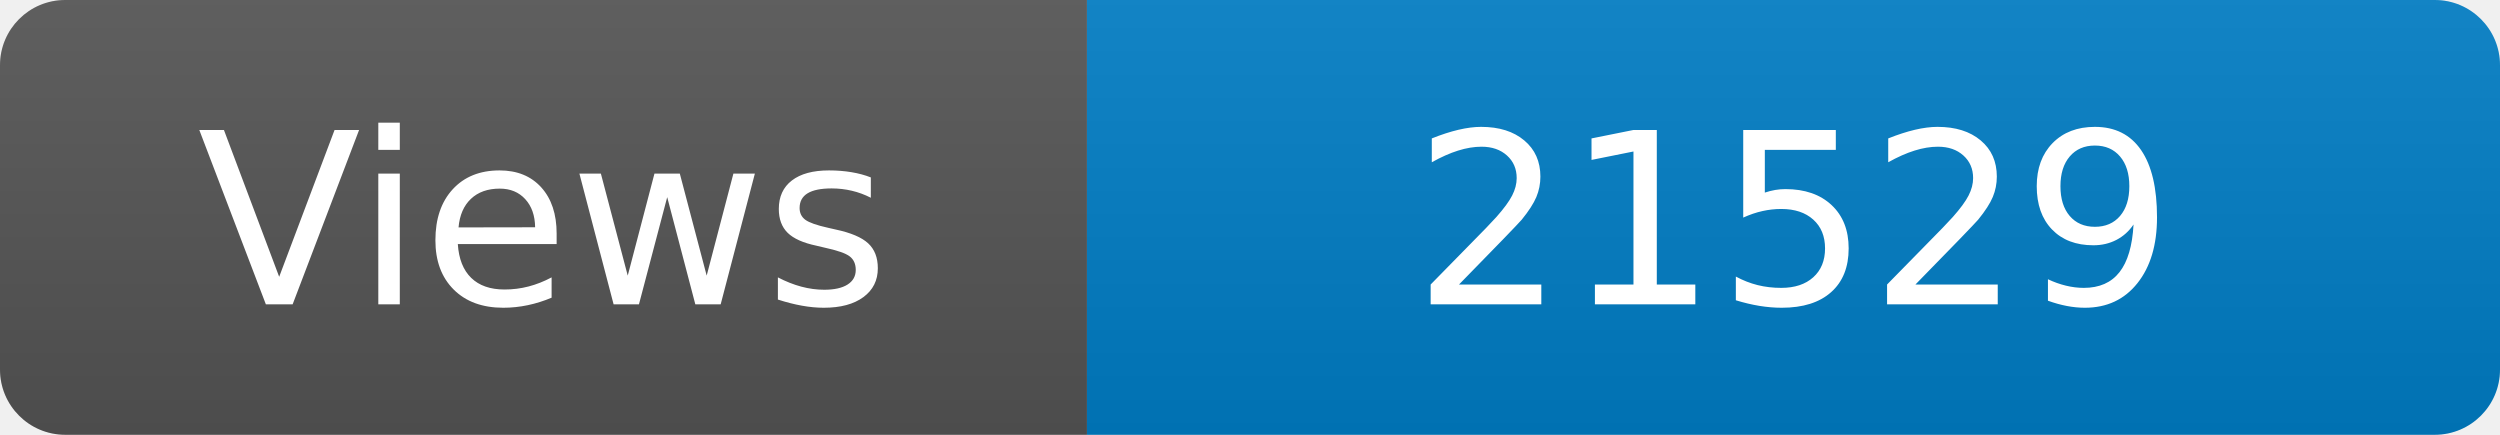
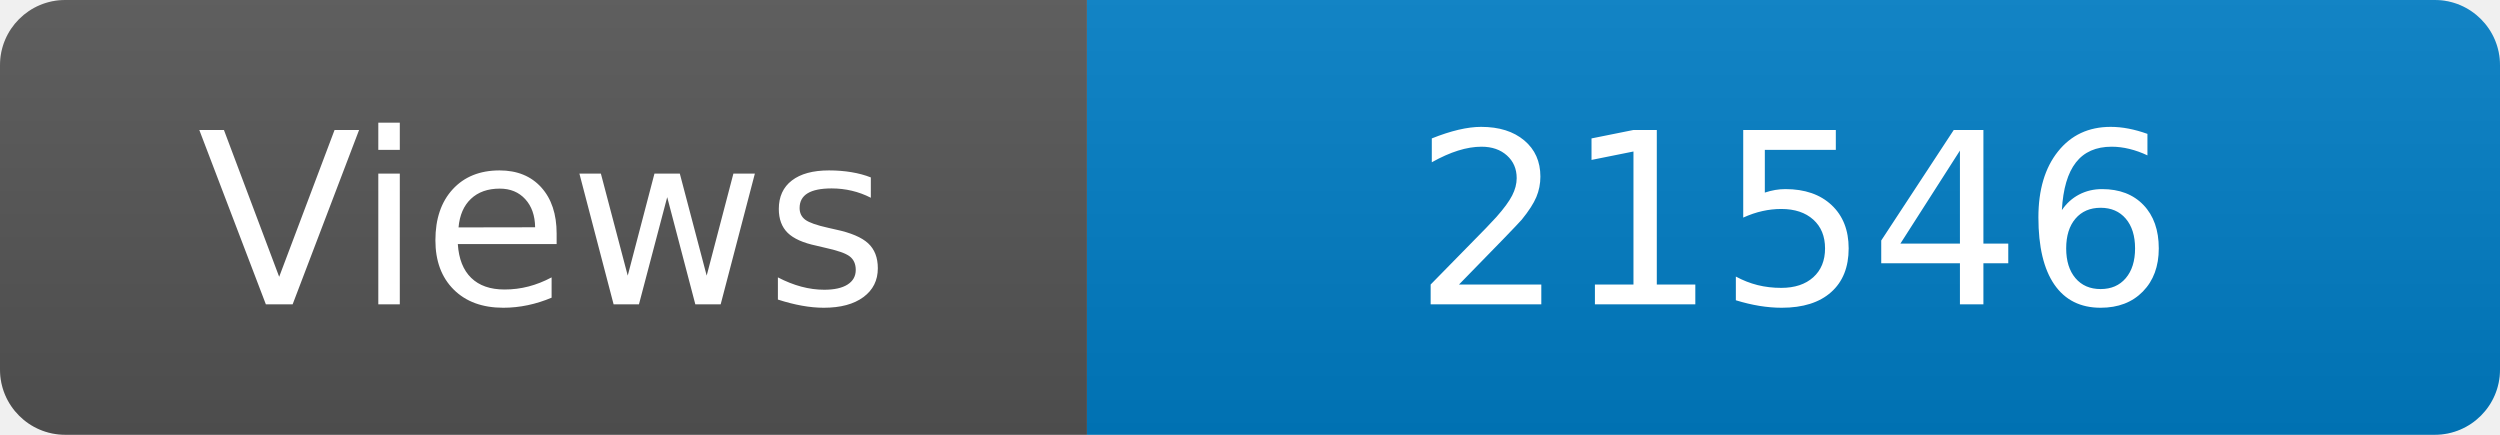
<svg xmlns="http://www.w3.org/2000/svg" width="115" height="20" role="img" aria-label="Maintained?: yes">
  <linearGradient id="s" x2="0" y2="100%">
    <stop offset="0" stop-color="#bbb" stop-opacity=".1" />
    <stop offset="1" stop-opacity=".1" />
  </linearGradient>
  <clipPath id="r">
    <rect width="115" height="20" rx="3" fill="#fff" />
  </clipPath>
  <g clip-path="url(#r)">
    <rect width="50" height="20" fill="#555" />
    <rect x="50" width="160" height="20" fill="#007ec6" />
    <rect width="115" height="20" fill="url(#s)" />
  </g>
  <g fill="#fff" text-anchor="middle" font-family="Verdana,Geneva,DejaVu Sans,sans-serif" font-size="110">
    <text x="250" y="140" transform="scale(.1)" fill="#fff">Views</text>
-     <text x="825" y="140" transform="scale(.1)" fill="#fff">21529</text>
+     <text x="825" y="140" transform="scale(.1)" fill="#fff">21546</text>
  </g>
</svg>
